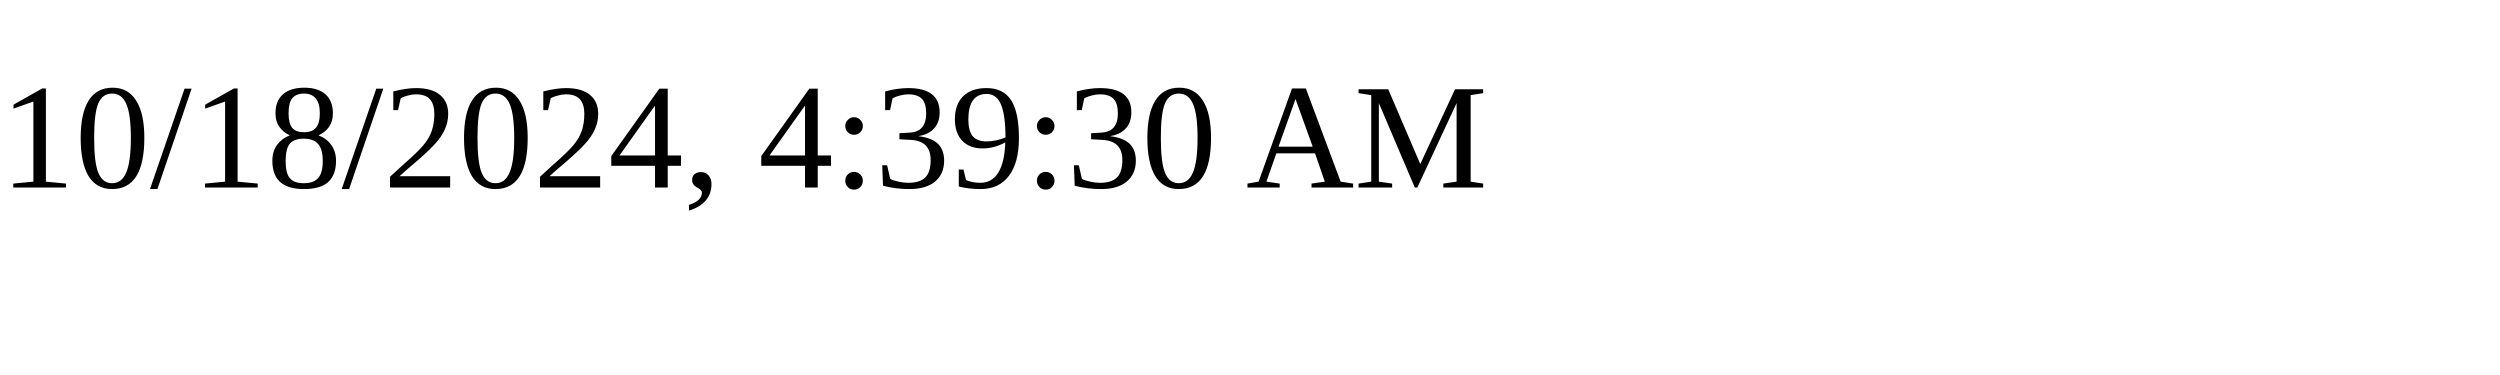
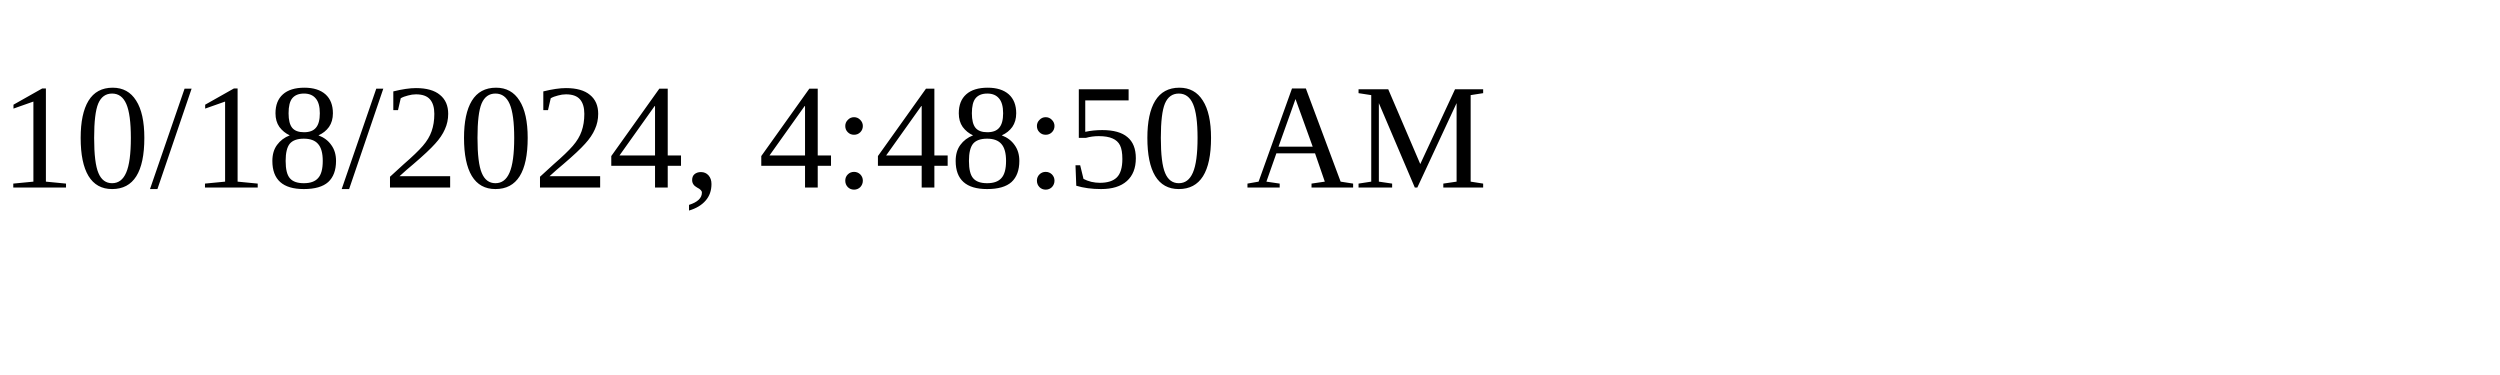
<svg xmlns="http://www.w3.org/2000/svg" height="30" width="200">
-   <text x="0" y="15">10/18/2024, 4:39:30 AM</text>
+   <text x="0" y="15">10/18/2024, 4:48:50 AM</text>
</svg>
